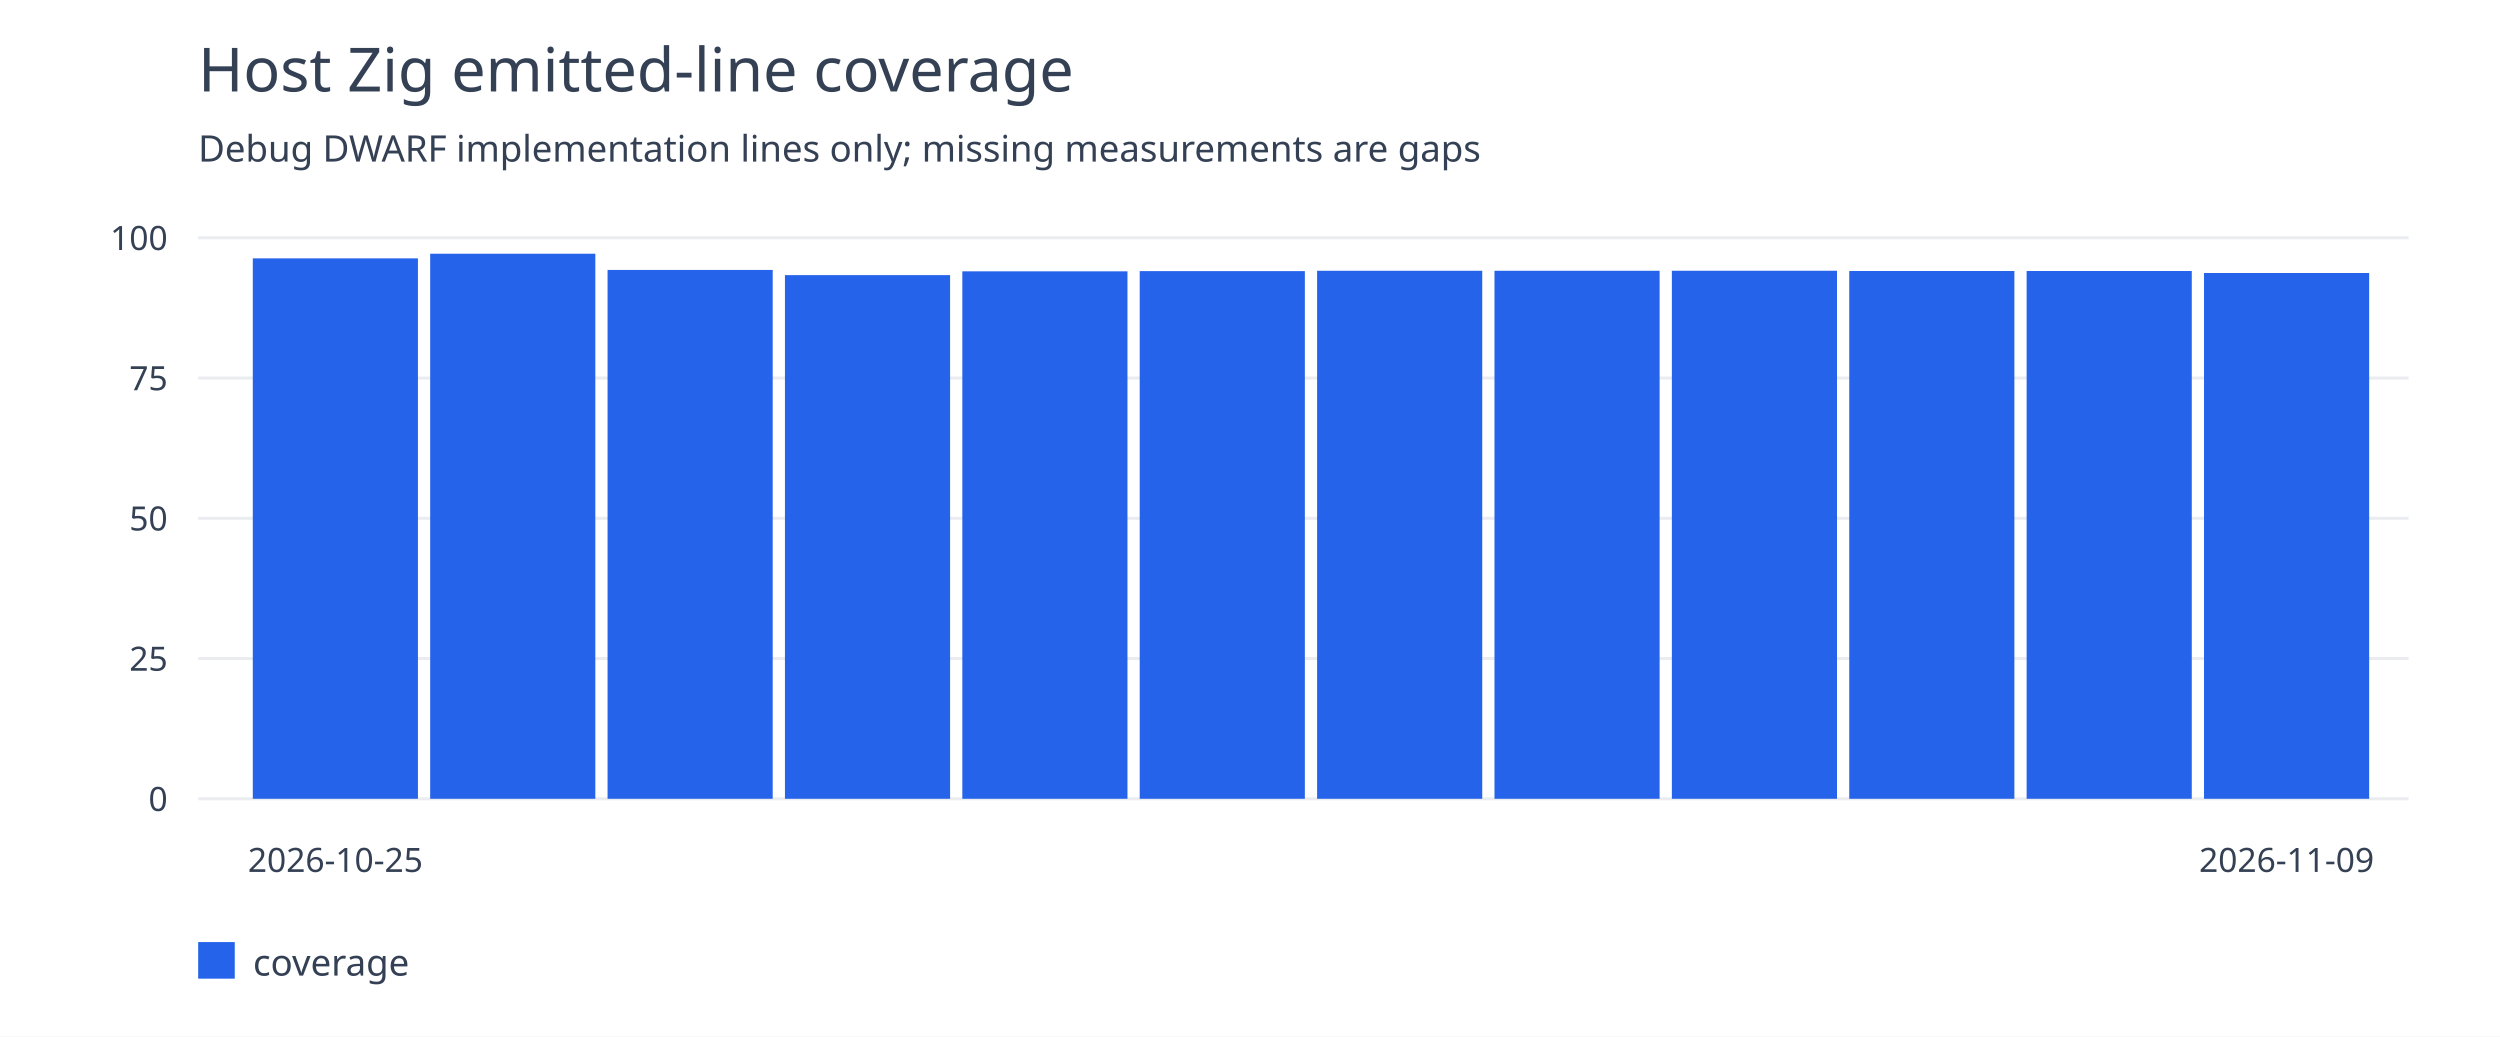
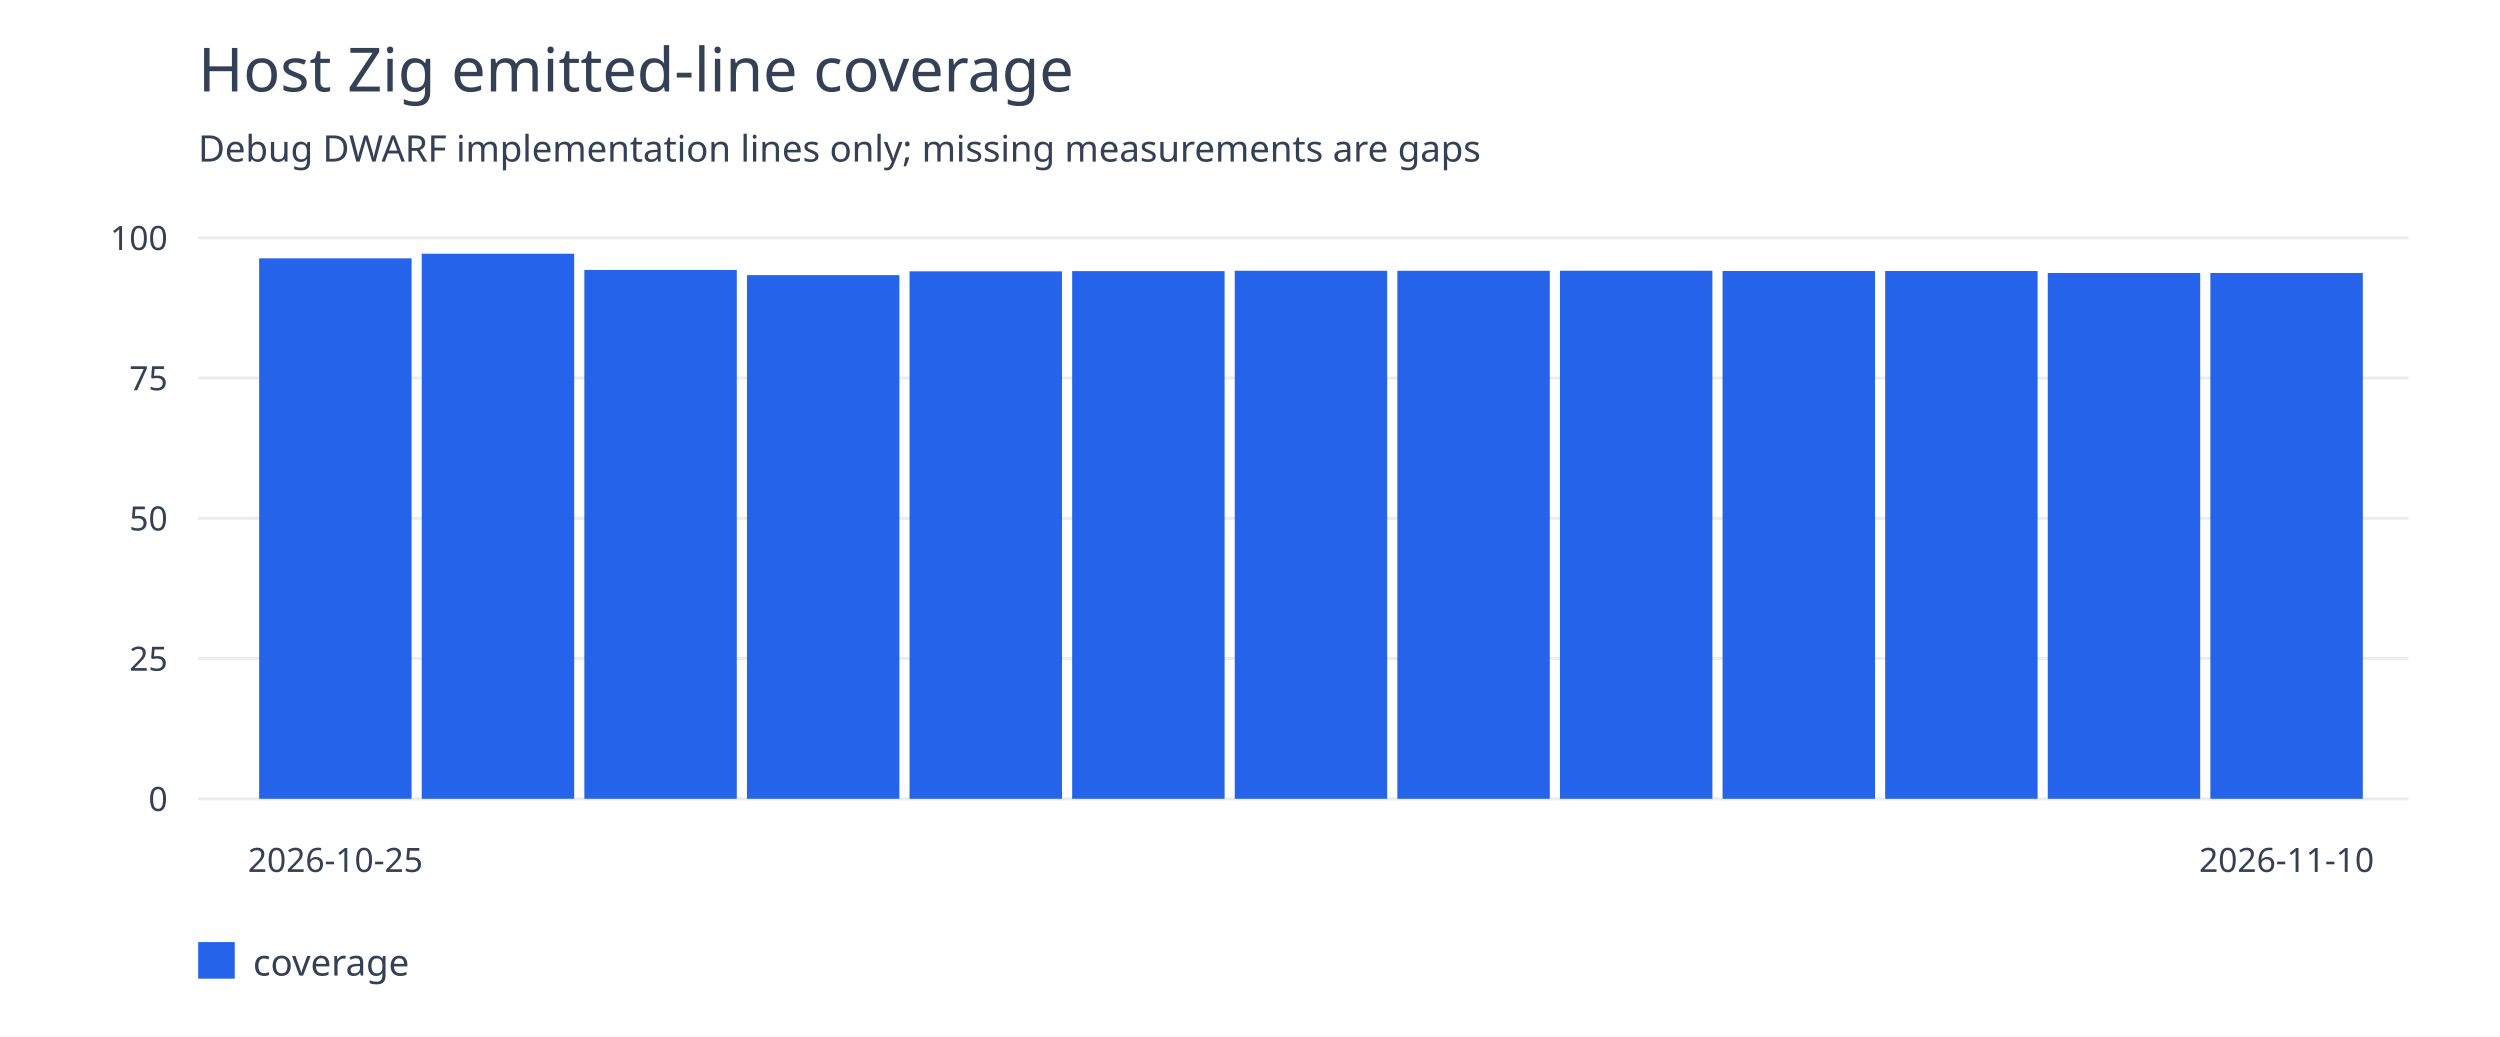
<svg xmlns="http://www.w3.org/2000/svg" width="820" height="340" viewBox="0 0 820 340">
  <rect width="100%" height="100%" fill="white" />
  <g font-family="system-ui,sans-serif" fill="#344054">
    <text x="65" y="30" font-size="20">Host Zig emitted-line coverage</text>
    <text x="65" y="53" font-size="12">Debug DWARF implementation lines only; missing measurements are gaps</text>
    <path d="M65 262.0H790" stroke="#eaecf0" />
    <text x="55" y="266.0" text-anchor="end" font-size="11">0</text>
    <path d="M65 216.0H790" stroke="#eaecf0" />
    <text x="55" y="220.0" text-anchor="end" font-size="11">25</text>
    <path d="M65 170.0H790" stroke="#eaecf0" />
    <text x="55" y="174.0" text-anchor="end" font-size="11">50</text>
    <path d="M65 124.0H790" stroke="#eaecf0" />
    <text x="55" y="128.0" text-anchor="end" font-size="11">75</text>
    <path d="M65 78.0H790" stroke="#eaecf0" />
    <text x="55" y="82.0" text-anchor="end" font-size="11">100</text>
-     <rect x="82.917" y="84.741" width="54.167" height="177.259" fill="#2563eb" />
+     <rect x="85.0" y="84.741" width="50.0" height="177.259" fill="#2563eb" />
    <text x="110.0" y="286" text-anchor="middle" font-size="11">2026-10-25</text>
-     <rect x="141.098" y="83.221" width="54.167" height="178.779" fill="#2563eb" />
-     <rect x="199.28" y="88.539" width="54.167" height="173.461" fill="#2563eb" />
-     <rect x="257.462" y="90.243" width="54.167" height="171.757" fill="#2563eb" />
-     <rect x="315.644" y="88.995" width="54.167" height="173.005" fill="#2563eb" />
-     <rect x="373.826" y="88.925" width="54.167" height="173.075" fill="#2563eb" />
-     <rect x="432.008" y="88.813" width="54.167" height="173.187" fill="#2563eb" />
-     <rect x="490.189" y="88.813" width="54.167" height="173.187" fill="#2563eb" />
-     <rect x="548.371" y="88.803" width="54.167" height="173.197" fill="#2563eb" />
-     <rect x="606.553" y="88.891" width="54.167" height="173.109" fill="#2563eb" />
-     <rect x="664.735" y="88.891" width="54.167" height="173.109" fill="#2563eb" />
-     <rect x="722.917" y="89.544" width="54.167" height="172.456" fill="#2563eb" />
-     <text x="750.0" y="286" text-anchor="middle" font-size="11">2026-11-09</text>
+     <rect x="138.333" y="83.221" width="50.0" height="178.779" fill="#2563eb" />
+     <rect x="191.667" y="88.539" width="50.0" height="173.461" fill="#2563eb" />
+     <rect x="245.0" y="90.243" width="50.0" height="171.757" fill="#2563eb" />
+     <rect x="298.333" y="88.995" width="50.0" height="173.005" fill="#2563eb" />
+     <rect x="351.667" y="88.925" width="50.0" height="173.075" fill="#2563eb" />
+     <rect x="405.0" y="88.813" width="50.0" height="173.187" fill="#2563eb" />
+     <rect x="458.333" y="88.813" width="50.0" height="173.187" fill="#2563eb" />
+     <rect x="511.667" y="88.803" width="50.0" height="173.197" fill="#2563eb" />
+     <rect x="565.0" y="88.891" width="50.0" height="173.109" fill="#2563eb" />
+     <rect x="618.333" y="88.891" width="50.0" height="173.109" fill="#2563eb" />
+     <rect x="671.667" y="89.544" width="50.0" height="172.456" fill="#2563eb" />
+     <rect x="725.0" y="89.534" width="50.0" height="172.466" fill="#2563eb" />
+     <text x="750.0" y="286" text-anchor="middle" font-size="11">2026-11-10</text>
    <rect x="65" y="309" width="12" height="12" fill="#2563eb" />
    <text x="83" y="320" font-size="12">coverage</text>
  </g>
</svg>
